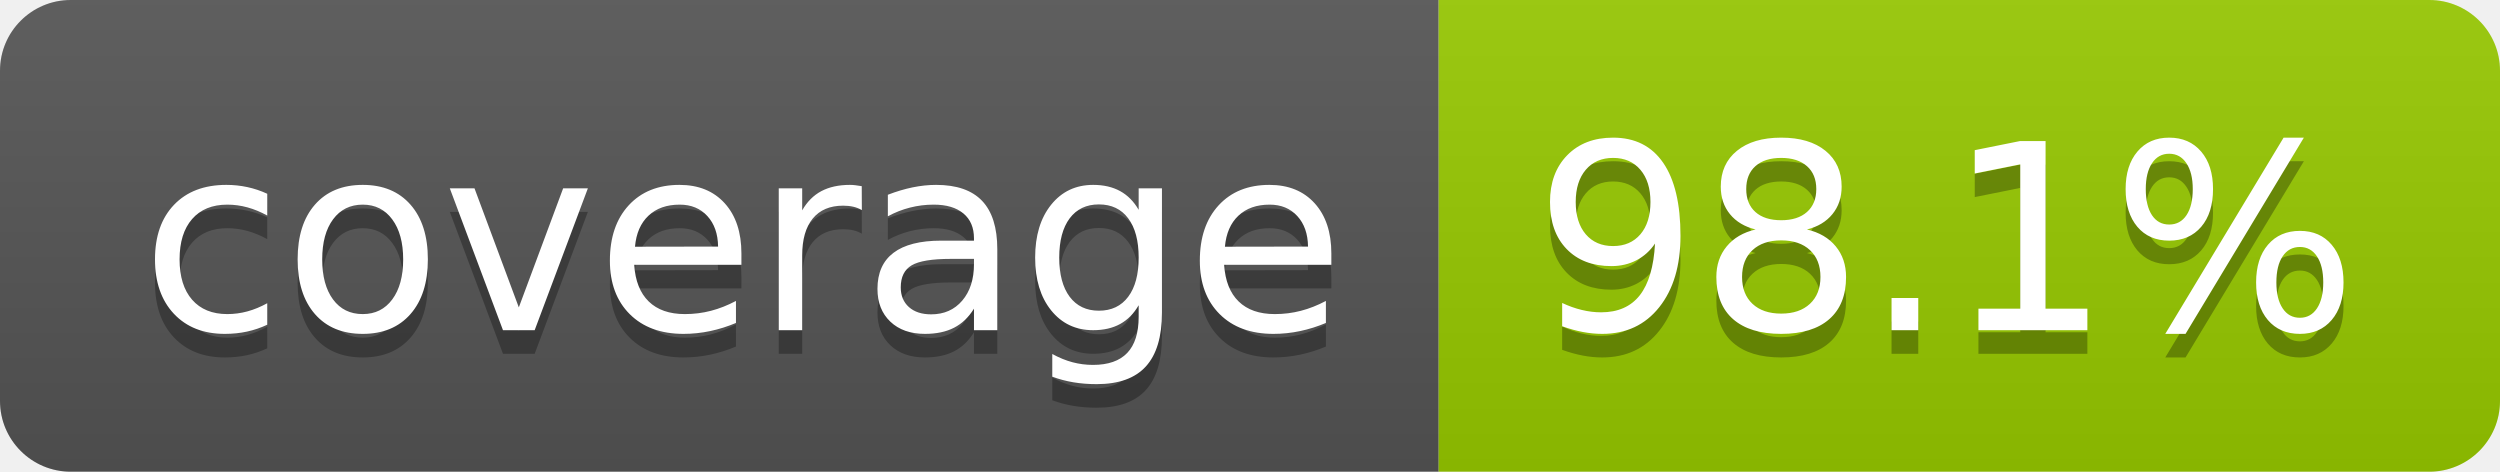
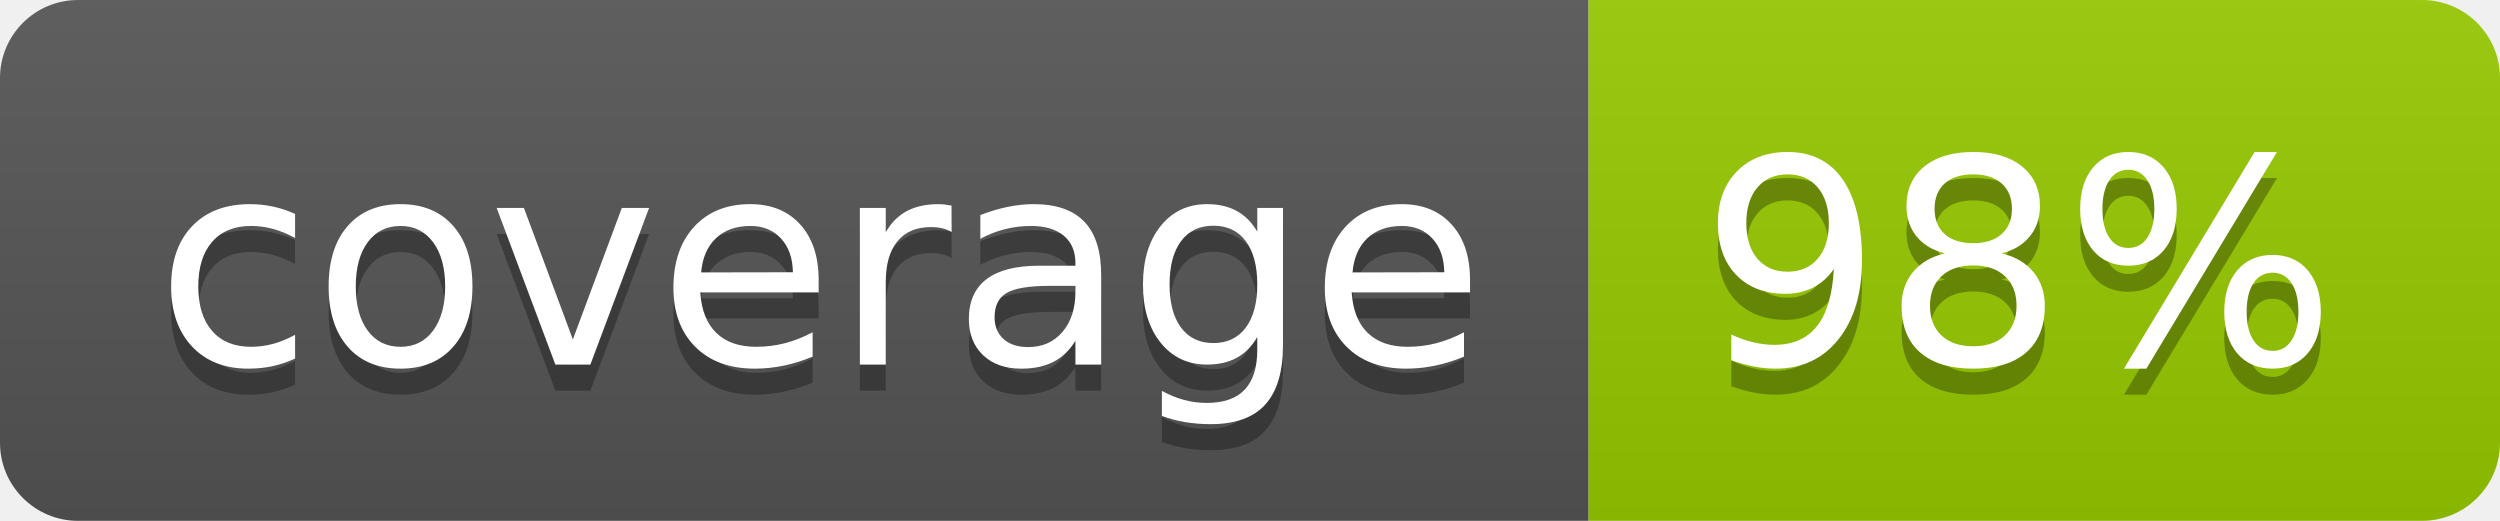
- <svg xmlns="http://www.w3.org/2000/svg" width="106" height="20" role="img" aria-label="coverage: 98.1%">
+ <svg xmlns="http://www.w3.org/2000/svg" width="96" height="20" role="img" aria-label="coverage: 98%">
  <linearGradient id="s" x2="0" y2="100%">
    <stop offset="0" stop-color="#bbb" stop-opacity=".1" />
    <stop offset="1" stop-opacity=".1" />
  </linearGradient>
  <clipPath id="r">
-     <rect width="106" height="20" rx="3" fill="#fff" />
+     <rect width="96" height="20" rx="3" fill="#fff" />
  </clipPath>
  <g clip-path="url(#r)">
    <rect width="61" height="20" fill="#555" />
-     <rect x="61" width="45" height="20" fill="#97ca00" />
-     <rect width="106" height="20" fill="url(#s)" />
+     <rect x="61" width="35" height="20" fill="#97ca00" />
+     <rect width="96" height="20" fill="url(#s)" />
  </g>
  <g fill="#fff" text-anchor="middle" font-family="Verdana,Geneva,DejaVu Sans,sans-serif" text-rendering="geometricPrecision" font-size="110">
    <text aria-hidden="true" x="315" y="150" fill="#010101" fill-opacity=".3" transform="scale(.1)" textLength="510">coverage</text>
    <text x="315" y="140" transform="scale(.1)" fill="#fff" textLength="510">coverage</text>
-     <text aria-hidden="true" x="825" y="150" fill="#010101" fill-opacity=".3" transform="scale(.1)" textLength="350">98.1%</text>
-     <text x="825" y="140" transform="scale(.1)" fill="#fff" textLength="350">98.1%</text>
+     <text aria-hidden="true" x="775" y="150" fill="#010101" fill-opacity=".3" transform="scale(.1)" textLength="245">98%</text>
+     <text x="775" y="140" transform="scale(.1)" fill="#fff" textLength="245">98%</text>
  </g>
</svg>
